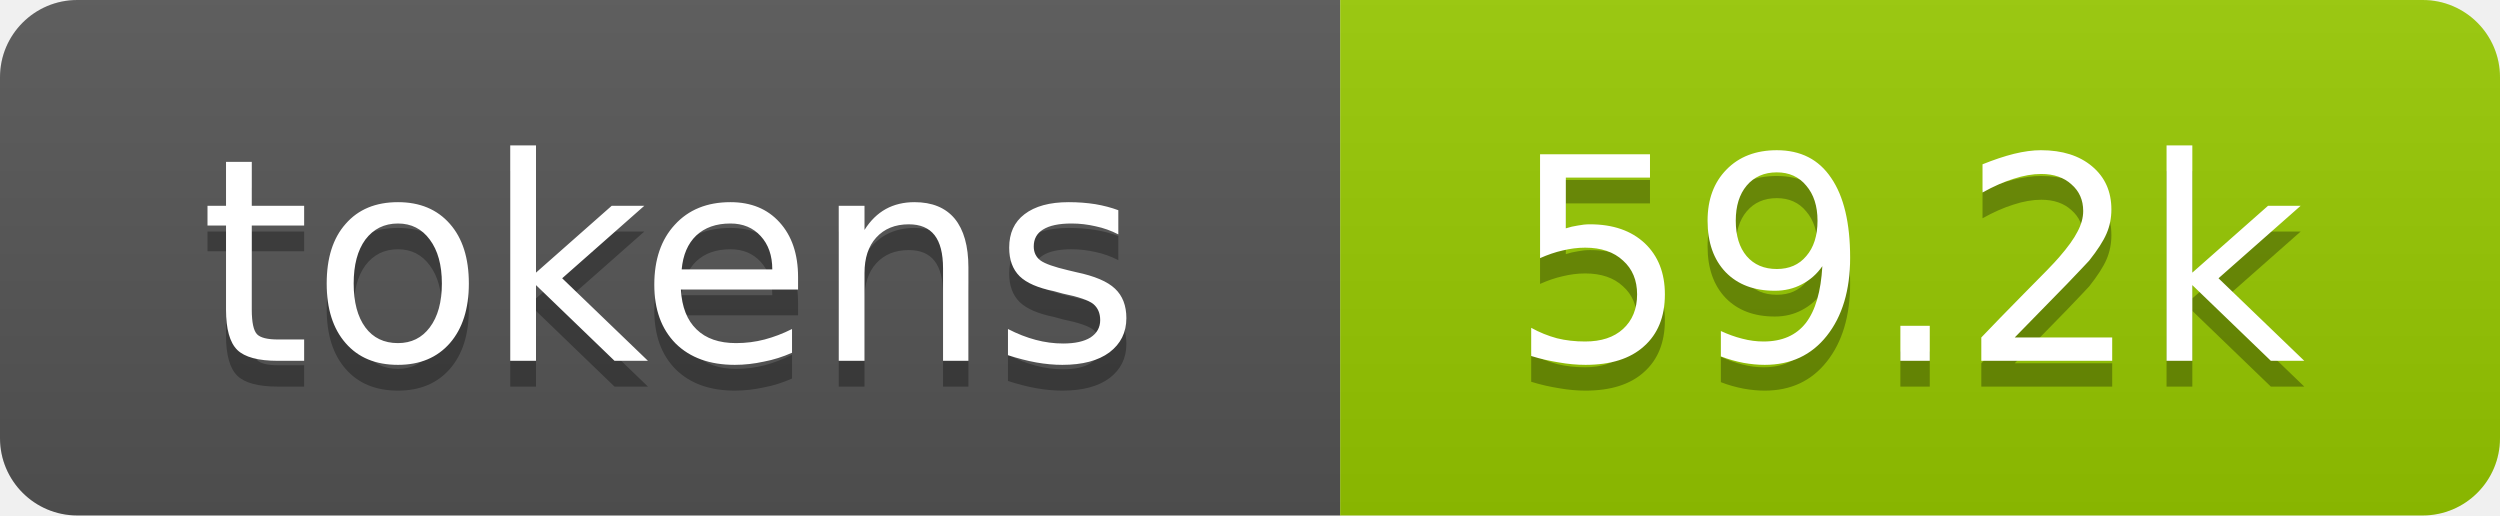
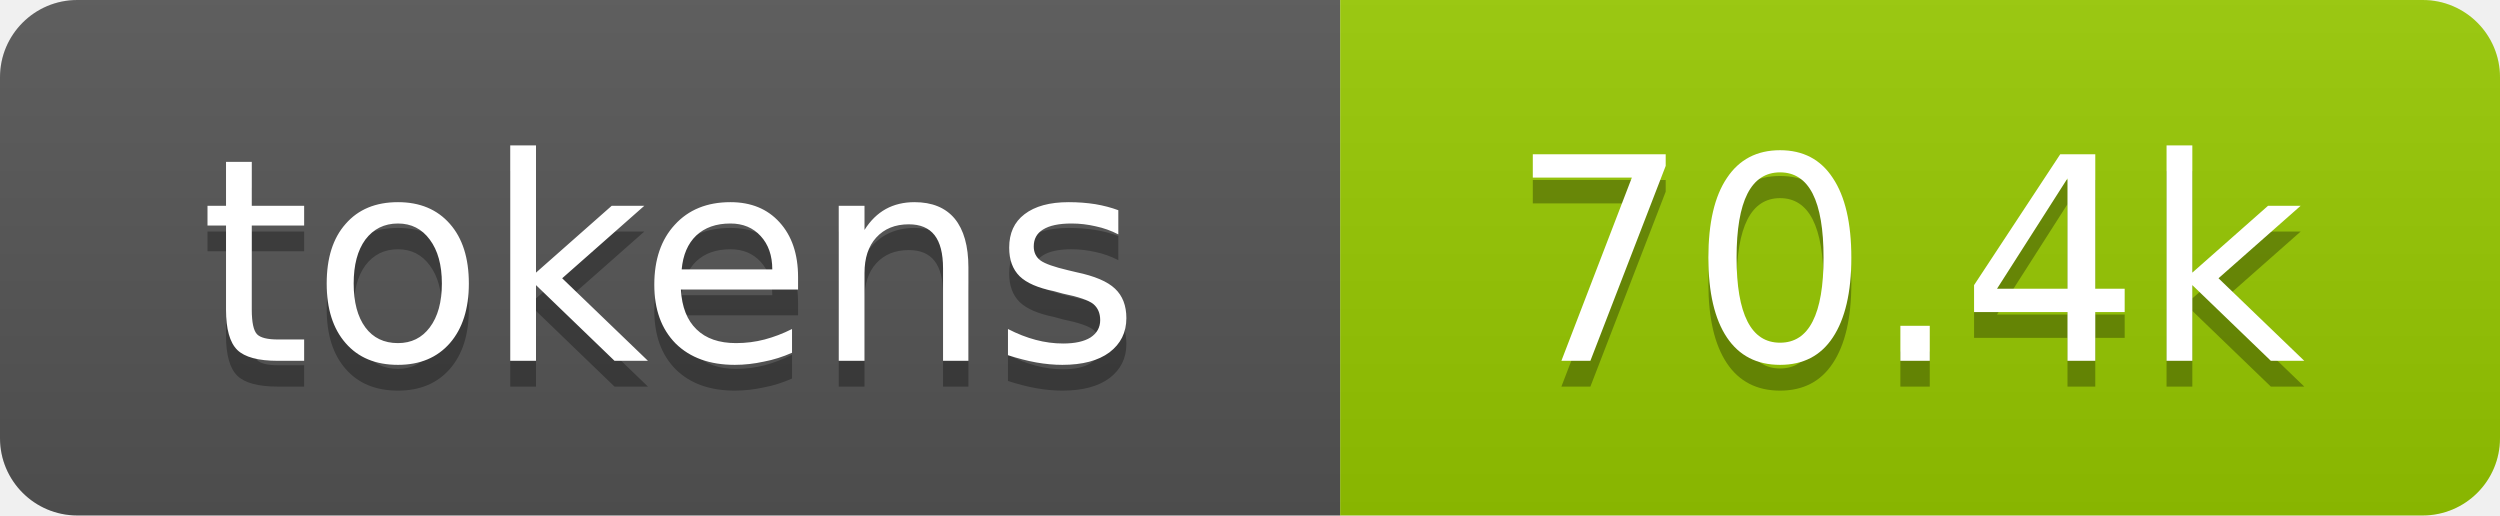
- <svg xmlns="http://www.w3.org/2000/svg" xmlns:xlink="http://www.w3.org/1999/xlink" width="97" height="20" role="img" aria-label="59.2k tokens, 30% of context window">
+ <svg xmlns="http://www.w3.org/2000/svg" xmlns:xlink="http://www.w3.org/1999/xlink" width="97" height="20" role="img" aria-label="70.4k tokens, 35% of context window">
  <linearGradient id="s" x2="0" y2="100%">
    <stop offset="0" stop-color="#bbb" stop-opacity=".1" />
    <stop offset="1" stop-opacity=".1" />
  </linearGradient>
  <clipPath id="r">
    <rect width="97" height="20" rx="3" fill="#fff" />
  </clipPath>
  <a xlink:href="https://github.com/qwibitai/nanoclaw/tree/main/repo-tokens">
    <g clip-path="url(#r)">
      <rect width="52" height="20" fill="#555" />
      <rect x="52" width="45" height="20" fill="#97ca00" />
      <rect width="97" height="20" fill="url(#s)" />
      <g fill="#fff" text-anchor="middle" font-family="Verdana,Geneva,DejaVu Sans,sans-serif" font-size="11">
        <text aria-hidden="true" x="26" y="15" fill="#010101" fill-opacity=".3">tokens</text>
        <text x="26" y="14">tokens</text>
-         <text aria-hidden="true" x="74" y="15" fill="#010101" fill-opacity=".3">59.2k</text>
-         <text x="74" y="14">59.2k</text>
+         <text aria-hidden="true" x="74" y="15" fill="#010101" fill-opacity=".3">70.4k</text>
+         <text x="74" y="14">70.4k</text>
      </g>
    </g>
  </a>
</svg>
